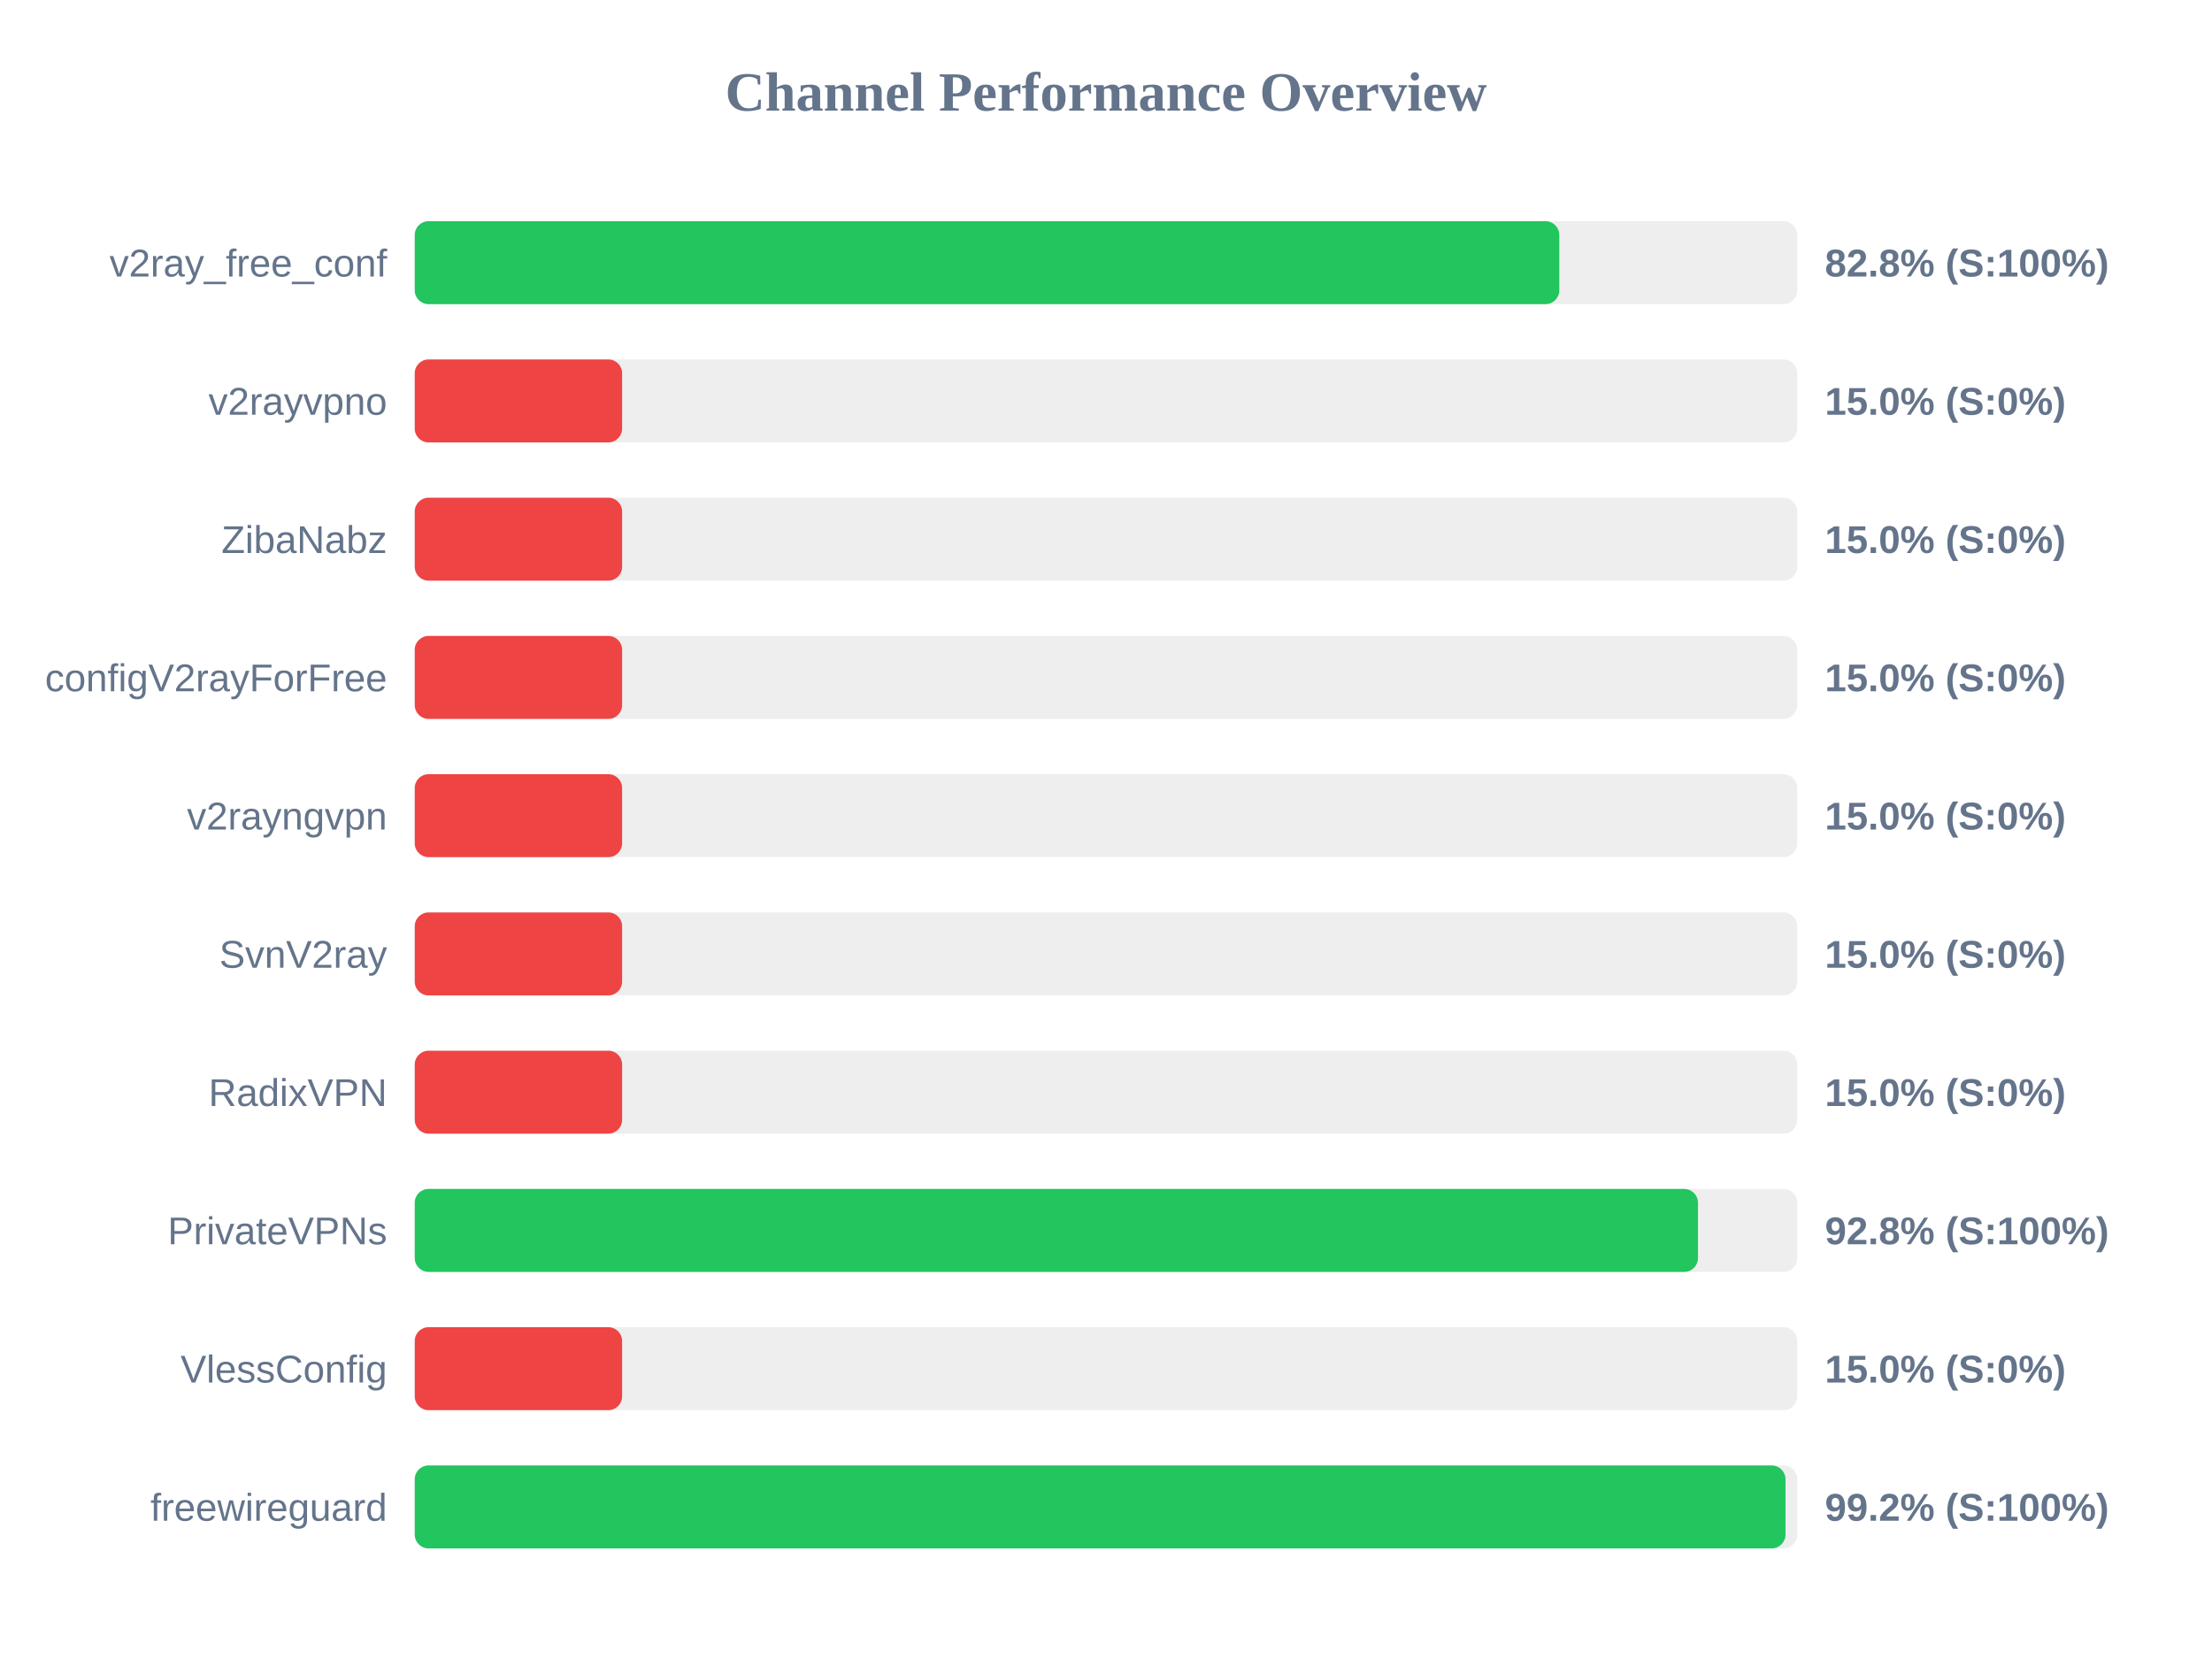
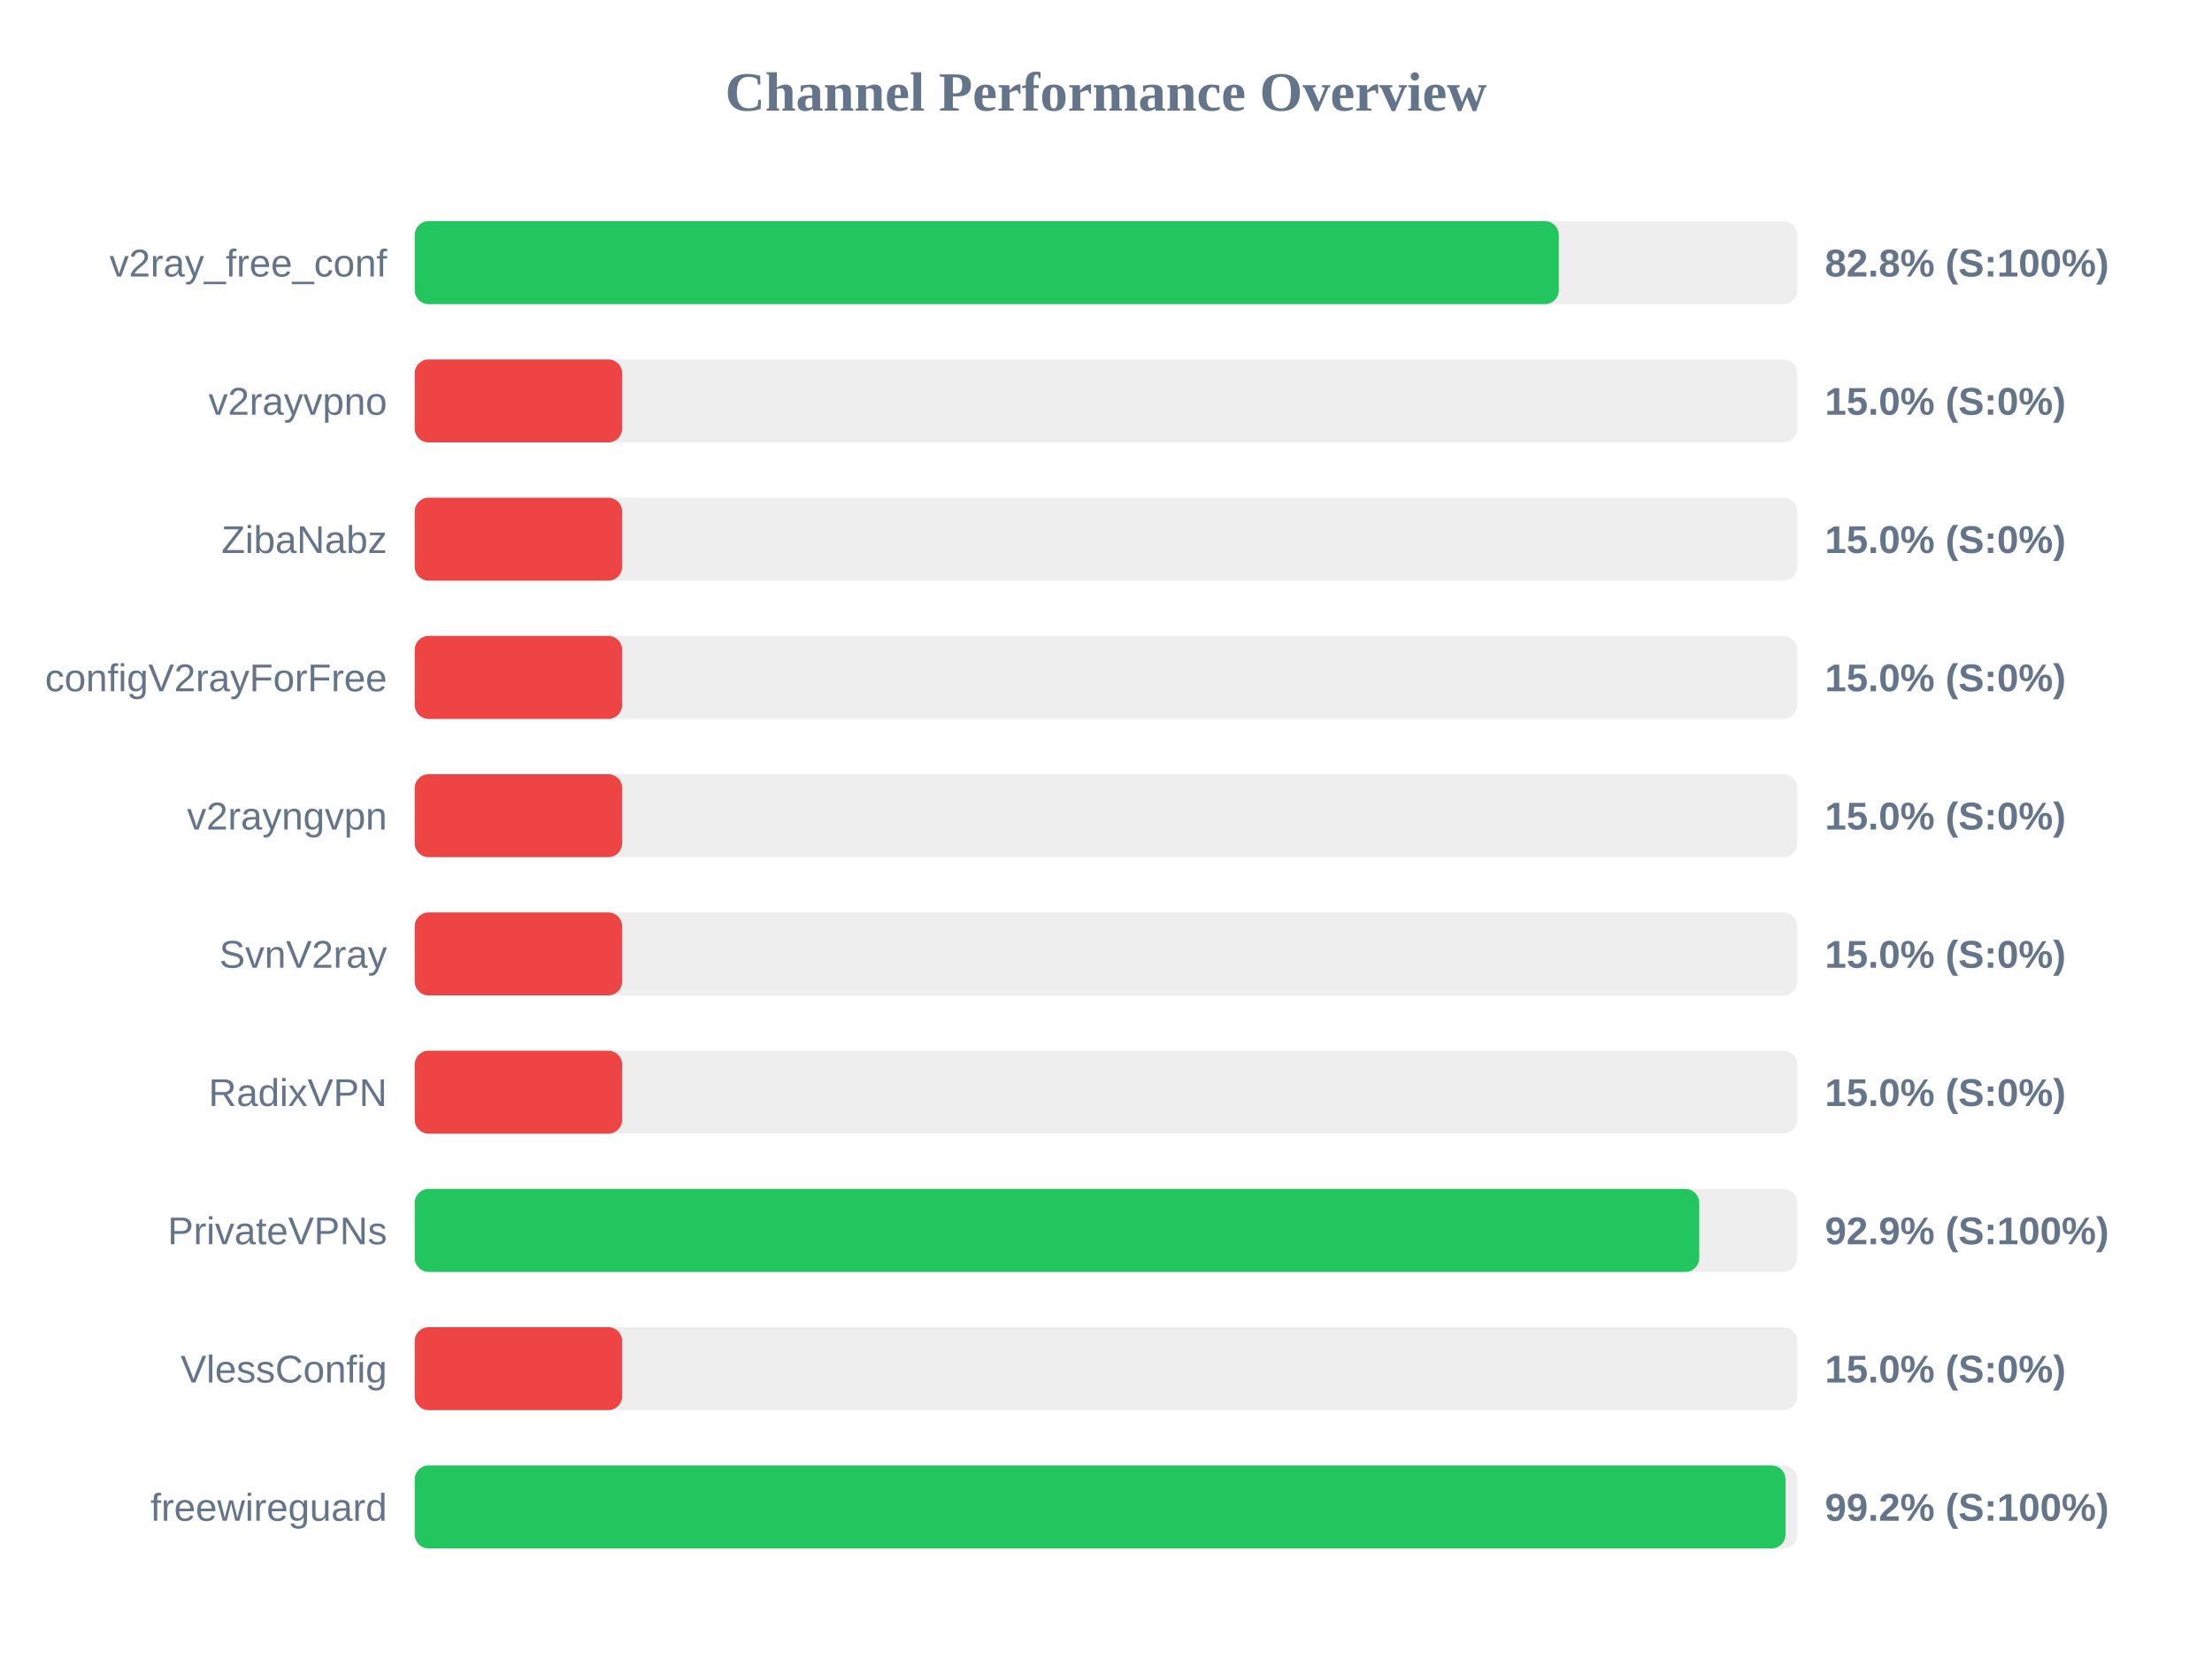
<svg xmlns="http://www.w3.org/2000/svg" width="800" height="600" version="1.1">
  <style>
        .row { font: 14px Arial; fill: #64748b; }
        .score { font: bold 14px Arial; fill: #64748b; }
    </style>
  <text x="400" y="40" text-anchor="middle" font-size="20px" font-weight="bold" fill="#64748b">Channel Performance Overview</text>
  <rect x="150" y="80" width="500" height="30" fill="#eee" rx="5" />
-   <rect x="150" y="80" width="413.95" height="30" fill="#22c55e" rx="5" />
+   <rect x="150" y="80" width="413.75" height="30" fill="#22c55e" rx="5" />
  <text x="140" y="100" text-anchor="end" class="row">v2ray_free_conf</text>
  <text x="660" y="100" text-anchor="start" class="score">82.8% (S:100%)</text>
  <rect x="150" y="130" width="500" height="30" fill="#eee" rx="5" />
  <rect x="150" y="130" width="75.0" height="30" fill="#ef4444" rx="5" />
  <text x="140" y="150" text-anchor="end" class="row">v2rayvpno</text>
  <text x="660" y="150" text-anchor="start" class="score">15.0% (S:0%)</text>
  <rect x="150" y="180" width="500" height="30" fill="#eee" rx="5" />
  <rect x="150" y="180" width="75.0" height="30" fill="#ef4444" rx="5" />
  <text x="140" y="200" text-anchor="end" class="row">ZibaNabz</text>
  <text x="660" y="200" text-anchor="start" class="score">15.0% (S:0%)</text>
  <rect x="150" y="230" width="500" height="30" fill="#eee" rx="5" />
  <rect x="150" y="230" width="75.0" height="30" fill="#ef4444" rx="5" />
  <text x="140" y="250" text-anchor="end" class="row">configV2rayForFree</text>
  <text x="660" y="250" text-anchor="start" class="score">15.0% (S:0%)</text>
  <rect x="150" y="280" width="500" height="30" fill="#eee" rx="5" />
  <rect x="150" y="280" width="75.0" height="30" fill="#ef4444" rx="5" />
  <text x="140" y="300" text-anchor="end" class="row">v2rayngvpn</text>
  <text x="660" y="300" text-anchor="start" class="score">15.0% (S:0%)</text>
  <rect x="150" y="330" width="500" height="30" fill="#eee" rx="5" />
  <rect x="150" y="330" width="75.0" height="30" fill="#ef4444" rx="5" />
  <text x="140" y="350" text-anchor="end" class="row">SvnV2ray</text>
  <text x="660" y="350" text-anchor="start" class="score">15.0% (S:0%)</text>
  <rect x="150" y="380" width="500" height="30" fill="#eee" rx="5" />
  <rect x="150" y="380" width="75.0" height="30" fill="#ef4444" rx="5" />
  <text x="140" y="400" text-anchor="end" class="row">RadixVPN</text>
  <text x="660" y="400" text-anchor="start" class="score">15.0% (S:0%)</text>
  <rect x="150" y="430" width="500" height="30" fill="#eee" rx="5" />
-   <rect x="150" y="430" width="464.1" height="30" fill="#22c55e" rx="5" />
+   <rect x="150" y="430" width="464.55" height="30" fill="#22c55e" rx="5" />
  <text x="140" y="450" text-anchor="end" class="row">PrivateVPNs</text>
-   <text x="660" y="450" text-anchor="start" class="score">92.8% (S:100%)</text>
+   <text x="660" y="450" text-anchor="start" class="score">92.9% (S:100%)</text>
  <rect x="150" y="480" width="500" height="30" fill="#eee" rx="5" />
  <rect x="150" y="480" width="75.0" height="30" fill="#ef4444" rx="5" />
  <text x="140" y="500" text-anchor="end" class="row">VlessConfig</text>
  <text x="660" y="500" text-anchor="start" class="score">15.0% (S:0%)</text>
  <rect x="150" y="530" width="500" height="30" fill="#eee" rx="5" />
  <rect x="150" y="530" width="495.75" height="30" fill="#22c55e" rx="5" />
  <text x="140" y="550" text-anchor="end" class="row">freewireguard</text>
  <text x="660" y="550" text-anchor="start" class="score">99.2% (S:100%)</text>
</svg>
